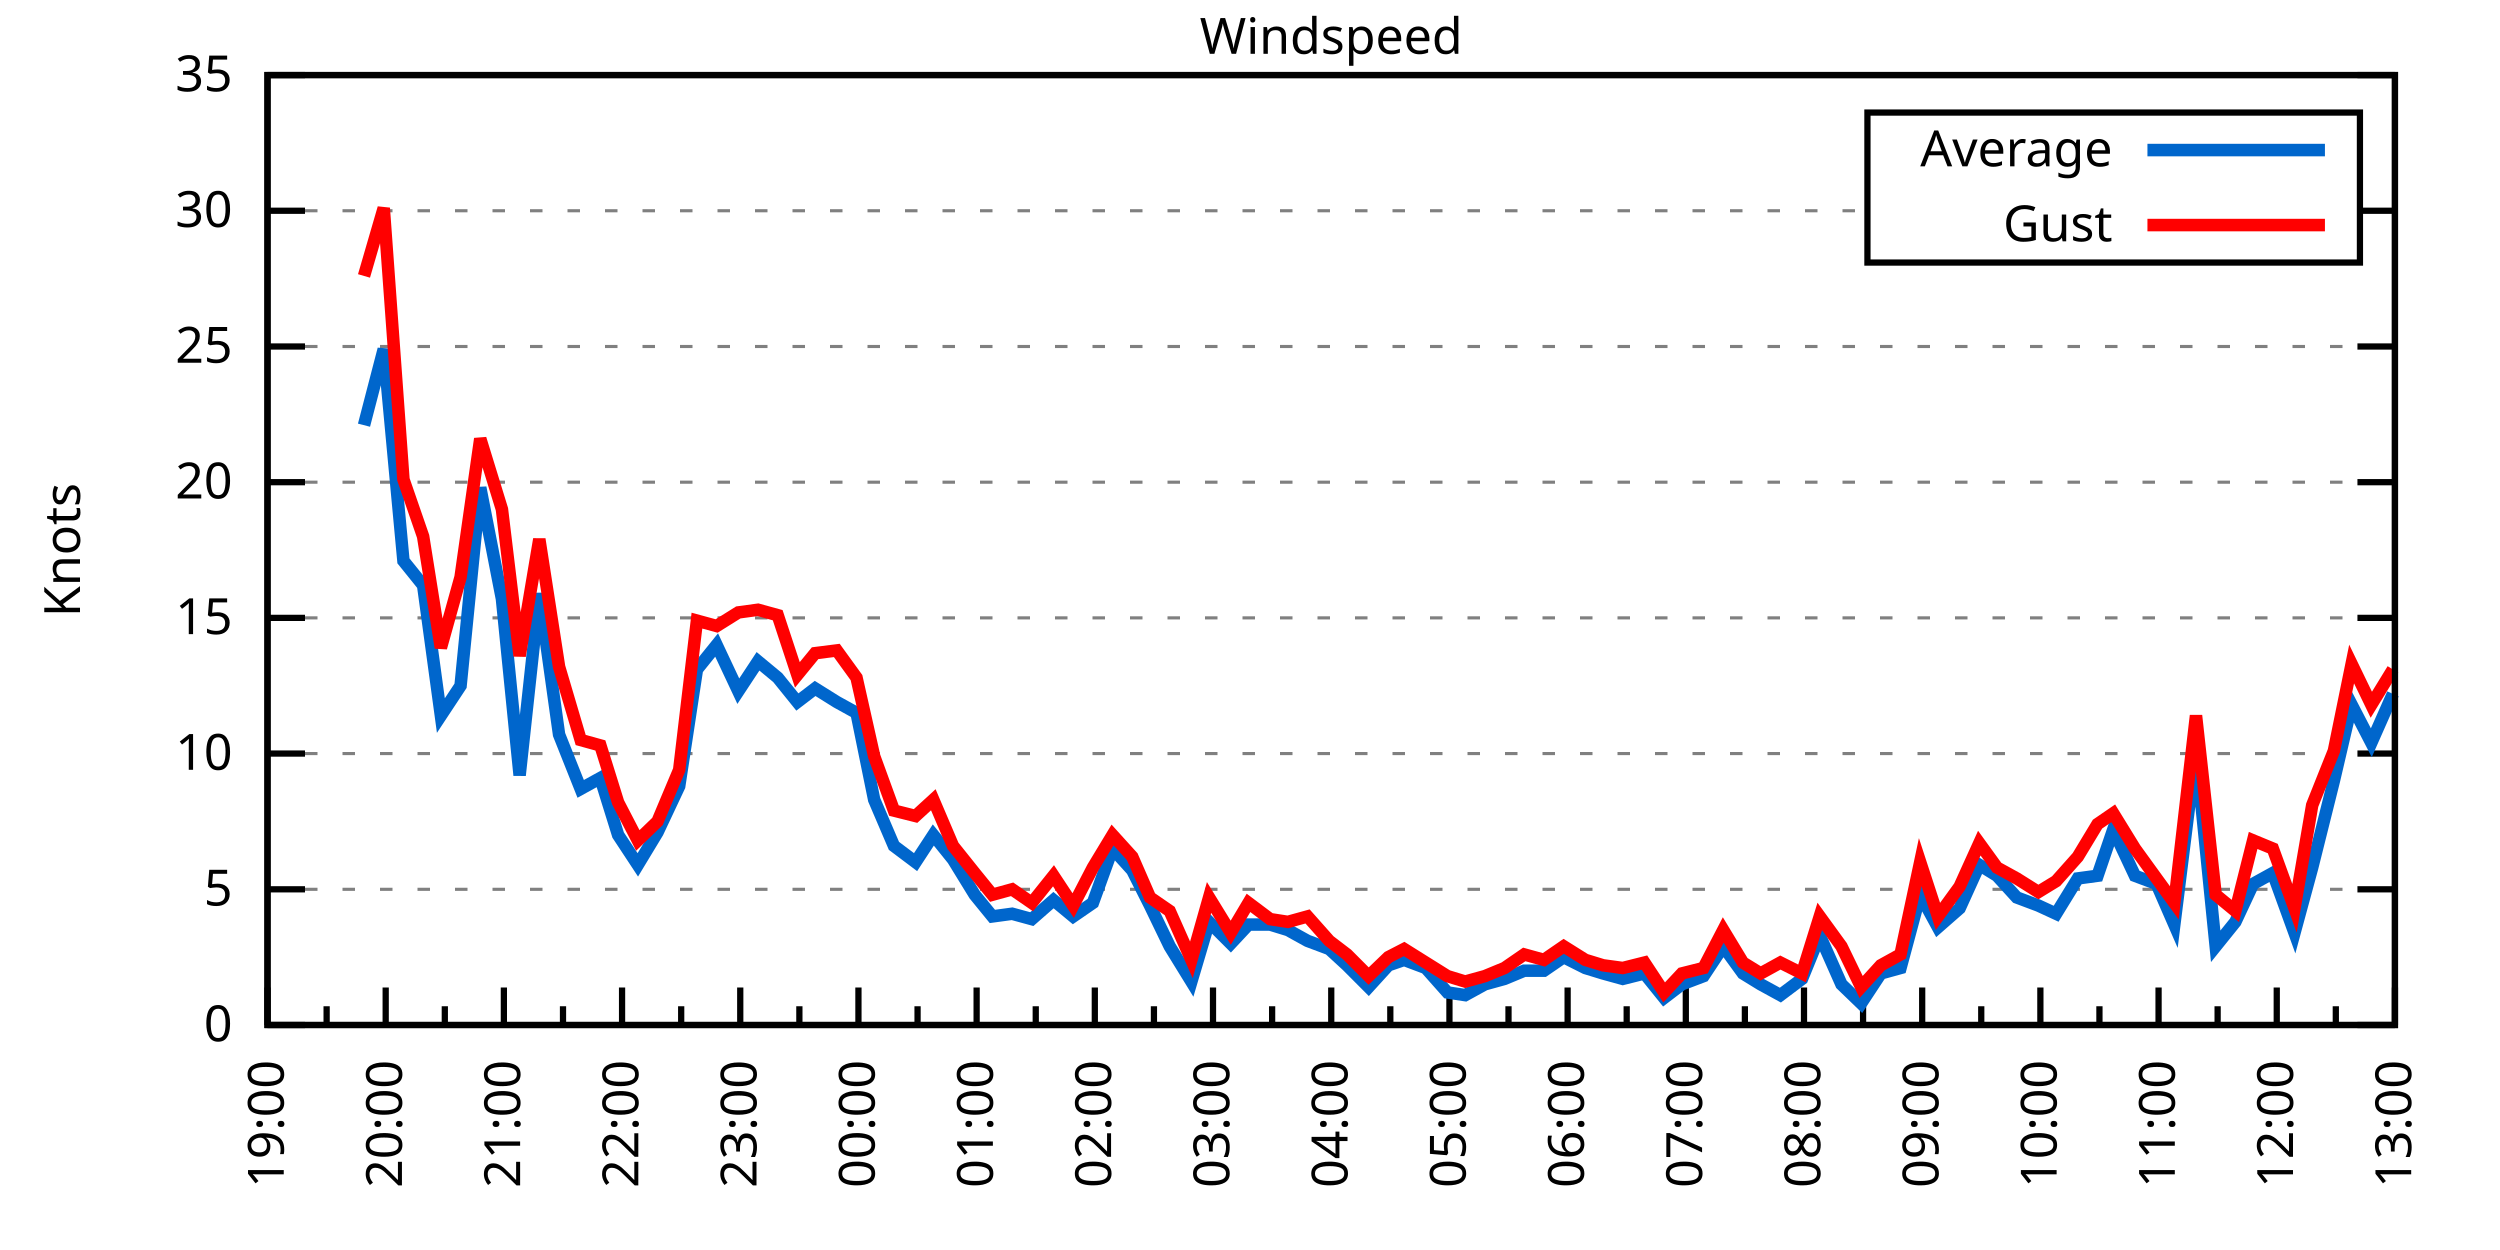
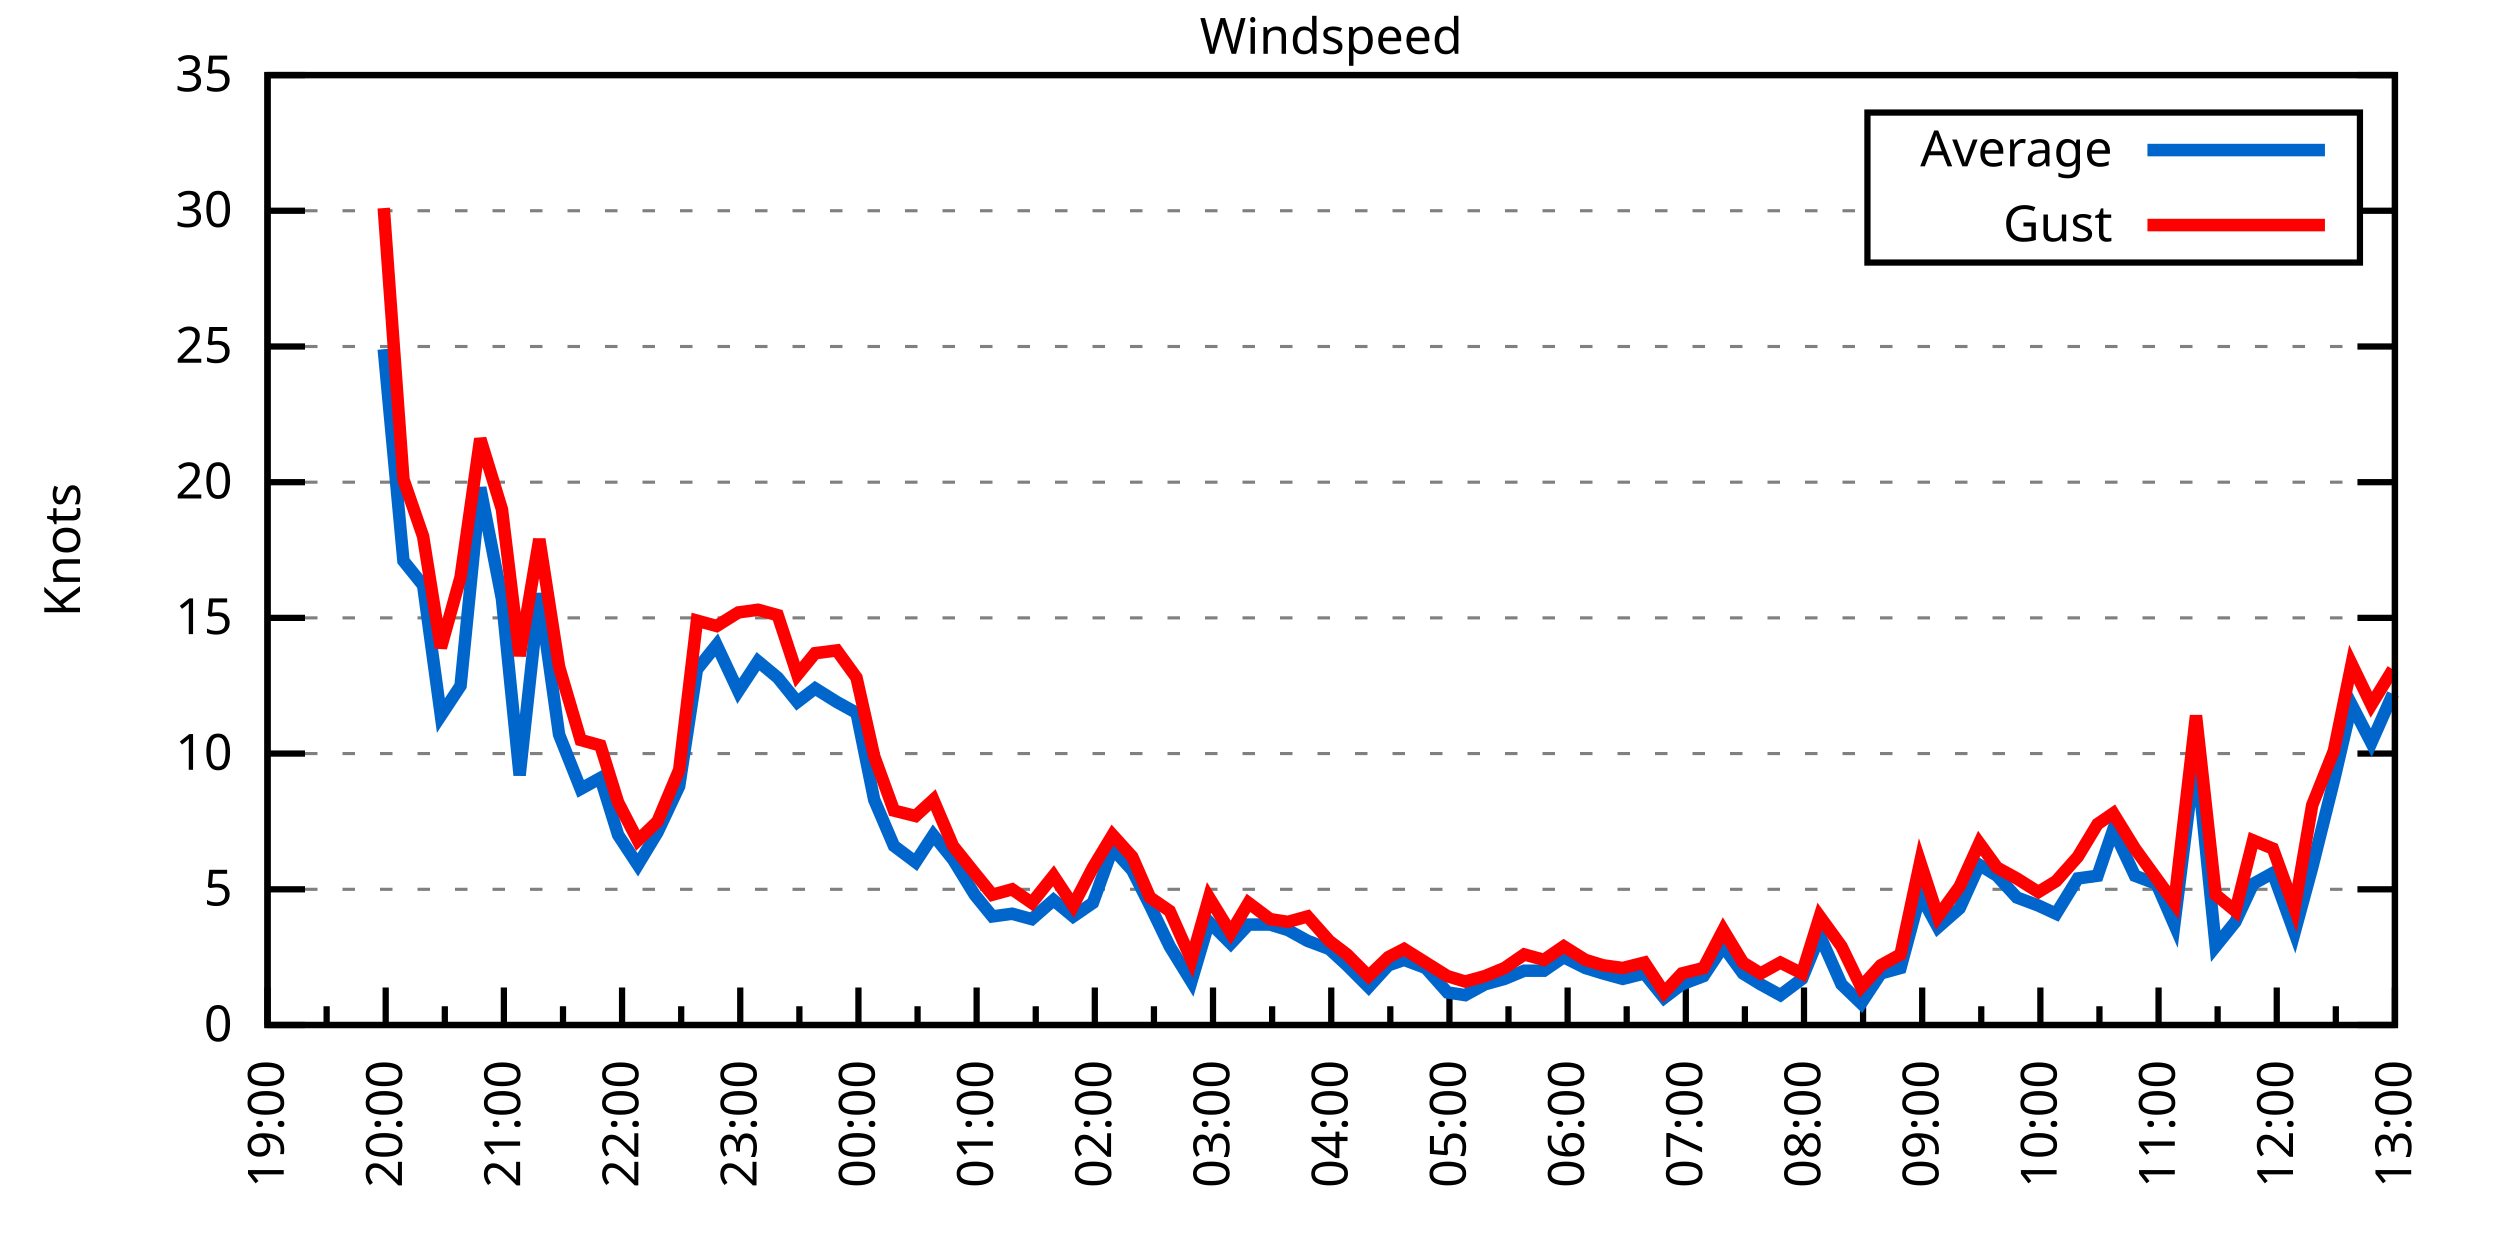
<svg xmlns="http://www.w3.org/2000/svg" xmlns:xlink="http://www.w3.org/1999/xlink" width="400" height="200" viewBox="0 0 400 200">
  <g id="gnuplot_canvas">
    <rect x="0" y="0" width="400" height="200" fill="none" />
    <defs>
      <circle id="gpDot" r="0.5" stroke-width="0.5" stroke="currentColor" />
      <path id="gpPt0" stroke-width="0.333" stroke="currentColor" d="M-1,0 h2 M0,-1 v2" />
      <path id="gpPt1" stroke-width="0.333" stroke="currentColor" d="M-1,-1 L1,1 M1,-1 L-1,1" />
      <path id="gpPt2" stroke-width="0.333" stroke="currentColor" d="M-1,0 L1,0 M0,-1 L0,1 M-1,-1 L1,1 M-1,1 L1,-1" />
      <rect id="gpPt3" stroke-width="0.333" stroke="currentColor" x="-1" y="-1" width="2" height="2" />
      <rect id="gpPt4" stroke-width="0.333" stroke="currentColor" fill="currentColor" x="-1" y="-1" width="2" height="2" />
      <circle id="gpPt5" stroke-width="0.333" stroke="currentColor" cx="0" cy="0" r="1" />
      <use xlink:href="#gpPt5" id="gpPt6" fill="currentColor" stroke="none" />
      <path id="gpPt7" stroke-width="0.333" stroke="currentColor" d="M0,-1.33 L-1.33,0.67 L1.33,0.67 z" />
      <use xlink:href="#gpPt7" id="gpPt8" fill="currentColor" stroke="none" />
      <use xlink:href="#gpPt7" id="gpPt9" stroke="currentColor" transform="rotate(180)" />
      <use xlink:href="#gpPt9" id="gpPt10" fill="currentColor" stroke="none" />
      <use xlink:href="#gpPt3" id="gpPt11" stroke="currentColor" transform="rotate(45)" />
      <use xlink:href="#gpPt11" id="gpPt12" fill="currentColor" stroke="none" />
      <path id="gpPt13" stroke-width="0.333" stroke="currentColor" d="M0,1.330 L1.265,0.411 L0.782,-1.067 L-0.782,-1.076 L-1.265,0.411 z" />
      <use xlink:href="#gpPt13" id="gpPt14" fill="currentColor" stroke="none" />
      <filter id="textbox" filterUnits="objectBoundingBox" x="0" y="0" height="1" width="1">
        <feFlood flood-color="white" flood-opacity="1" result="bgnd" />
        <feComposite in="SourceGraphic" in2="bgnd" operator="atop" />
      </filter>
      <filter id="greybox" filterUnits="objectBoundingBox" x="0" y="0" height="1" width="1">
        <feFlood flood-color="lightgrey" flood-opacity="1" result="grey" />
        <feComposite in="SourceGraphic" in2="grey" operator="atop" />
      </filter>
    </defs>
    <g fill="none" color="white" stroke="currentColor" stroke-width="1.00" stroke-linecap="butt" stroke-linejoin="miter">
</g>
    <g fill="none" color="black" stroke="currentColor" stroke-width="1.00" stroke-linecap="butt" stroke-linejoin="miter">
      <g stroke="none" shape-rendering="crispEdges">
        <polygon fill="rgb(255, 255, 255)" points="42.80,164.00 383.18,164.00 383.18,12.02 42.80,12.02 " />
      </g>
    </g>
    <g fill="none" color="black" stroke="currentColor" stroke-width="1.00" stroke-linecap="butt" stroke-linejoin="miter">
</g>
    <g fill="none" color="black" stroke="black" stroke-width="0.50" stroke-linecap="butt" stroke-linejoin="miter">
</g>
    <g fill="none" color="gray" stroke="currentColor" stroke-width="0.50" stroke-linecap="butt" stroke-linejoin="miter">
      <path stroke="gray" stroke-dasharray="2,4" class="gridline" d="M42.80,164.00 L383.19,164.00  " />
    </g>
    <g fill="none" color="gray" stroke="gray" stroke-width="1.00" stroke-linecap="butt" stroke-linejoin="miter">
</g>
    <g fill="none" color="black" stroke="currentColor" stroke-width="1.00" stroke-linecap="butt" stroke-linejoin="miter">
      <path stroke="black" d="M42.80,164.00 L48.80,164.00 M383.19,164.00 L377.19,164.00  " />
      <g transform="translate(37.20,166.60)" stroke="none" fill="black" font-family="Sans" font-size="8.00" text-anchor="end">
        <text>
          <tspan font-family="Sans"> 0</tspan>
        </text>
      </g>
    </g>
    <g fill="none" color="black" stroke="currentColor" stroke-width="1.00" stroke-linecap="butt" stroke-linejoin="miter">
</g>
    <g fill="none" color="black" stroke="black" stroke-width="0.50" stroke-linecap="butt" stroke-linejoin="miter">
</g>
    <g fill="none" color="gray" stroke="currentColor" stroke-width="0.50" stroke-linecap="butt" stroke-linejoin="miter">
      <path stroke="gray" stroke-dasharray="2,4" class="gridline" d="M42.80,142.29 L383.19,142.29  " />
    </g>
    <g fill="none" color="gray" stroke="gray" stroke-width="1.00" stroke-linecap="butt" stroke-linejoin="miter">
</g>
    <g fill="none" color="black" stroke="currentColor" stroke-width="1.00" stroke-linecap="butt" stroke-linejoin="miter">
      <path stroke="black" d="M42.80,142.29 L48.80,142.29 M383.19,142.29 L377.19,142.29  " />
      <g transform="translate(37.20,144.89)" stroke="none" fill="black" font-family="Sans" font-size="8.00" text-anchor="end">
        <text>
          <tspan font-family="Sans"> 5</tspan>
        </text>
      </g>
    </g>
    <g fill="none" color="black" stroke="currentColor" stroke-width="1.00" stroke-linecap="butt" stroke-linejoin="miter">
</g>
    <g fill="none" color="black" stroke="black" stroke-width="0.50" stroke-linecap="butt" stroke-linejoin="miter">
</g>
    <g fill="none" color="gray" stroke="currentColor" stroke-width="0.50" stroke-linecap="butt" stroke-linejoin="miter">
      <path stroke="gray" stroke-dasharray="2,4" class="gridline" d="M42.80,120.57 L383.19,120.57  " />
    </g>
    <g fill="none" color="gray" stroke="gray" stroke-width="1.00" stroke-linecap="butt" stroke-linejoin="miter">
</g>
    <g fill="none" color="black" stroke="currentColor" stroke-width="1.00" stroke-linecap="butt" stroke-linejoin="miter">
      <path stroke="black" d="M42.80,120.57 L48.80,120.57 M383.19,120.57 L377.19,120.57  " />
      <g transform="translate(37.20,123.17)" stroke="none" fill="black" font-family="Sans" font-size="8.00" text-anchor="end">
        <text>
          <tspan font-family="Sans"> 10</tspan>
        </text>
      </g>
    </g>
    <g fill="none" color="black" stroke="currentColor" stroke-width="1.00" stroke-linecap="butt" stroke-linejoin="miter">
</g>
    <g fill="none" color="black" stroke="black" stroke-width="0.50" stroke-linecap="butt" stroke-linejoin="miter">
</g>
    <g fill="none" color="gray" stroke="currentColor" stroke-width="0.50" stroke-linecap="butt" stroke-linejoin="miter">
      <path stroke="gray" stroke-dasharray="2,4" class="gridline" d="M42.80,98.86 L383.19,98.86  " />
    </g>
    <g fill="none" color="gray" stroke="gray" stroke-width="1.00" stroke-linecap="butt" stroke-linejoin="miter">
</g>
    <g fill="none" color="black" stroke="currentColor" stroke-width="1.00" stroke-linecap="butt" stroke-linejoin="miter">
      <path stroke="black" d="M42.80,98.86 L48.80,98.86 M383.19,98.86 L377.19,98.86  " />
      <g transform="translate(37.20,101.46)" stroke="none" fill="black" font-family="Sans" font-size="8.00" text-anchor="end">
        <text>
          <tspan font-family="Sans"> 15</tspan>
        </text>
      </g>
    </g>
    <g fill="none" color="black" stroke="currentColor" stroke-width="1.00" stroke-linecap="butt" stroke-linejoin="miter">
</g>
    <g fill="none" color="black" stroke="black" stroke-width="0.50" stroke-linecap="butt" stroke-linejoin="miter">
</g>
    <g fill="none" color="gray" stroke="currentColor" stroke-width="0.50" stroke-linecap="butt" stroke-linejoin="miter">
      <path stroke="gray" stroke-dasharray="2,4" class="gridline" d="M42.80,77.15 L383.19,77.15  " />
    </g>
    <g fill="none" color="gray" stroke="gray" stroke-width="1.00" stroke-linecap="butt" stroke-linejoin="miter">
</g>
    <g fill="none" color="black" stroke="currentColor" stroke-width="1.00" stroke-linecap="butt" stroke-linejoin="miter">
      <path stroke="black" d="M42.80,77.15 L48.80,77.15 M383.19,77.15 L377.19,77.15  " />
      <g transform="translate(37.20,79.75)" stroke="none" fill="black" font-family="Sans" font-size="8.00" text-anchor="end">
        <text>
          <tspan font-family="Sans"> 20</tspan>
        </text>
      </g>
    </g>
    <g fill="none" color="black" stroke="currentColor" stroke-width="1.00" stroke-linecap="butt" stroke-linejoin="miter">
</g>
    <g fill="none" color="black" stroke="black" stroke-width="0.50" stroke-linecap="butt" stroke-linejoin="miter">
</g>
    <g fill="none" color="gray" stroke="currentColor" stroke-width="0.50" stroke-linecap="butt" stroke-linejoin="miter">
      <path stroke="gray" stroke-dasharray="2,4" class="gridline" d="M42.80,55.44 L383.19,55.44  " />
    </g>
    <g fill="none" color="gray" stroke="gray" stroke-width="1.00" stroke-linecap="butt" stroke-linejoin="miter">
</g>
    <g fill="none" color="black" stroke="currentColor" stroke-width="1.00" stroke-linecap="butt" stroke-linejoin="miter">
      <path stroke="black" d="M42.80,55.44 L48.80,55.44 M383.19,55.44 L377.19,55.44  " />
      <g transform="translate(37.20,58.04)" stroke="none" fill="black" font-family="Sans" font-size="8.00" text-anchor="end">
        <text>
          <tspan font-family="Sans"> 25</tspan>
        </text>
      </g>
    </g>
    <g fill="none" color="black" stroke="currentColor" stroke-width="1.00" stroke-linecap="butt" stroke-linejoin="miter">
</g>
    <g fill="none" color="black" stroke="black" stroke-width="0.50" stroke-linecap="butt" stroke-linejoin="miter">
</g>
    <g fill="none" color="gray" stroke="currentColor" stroke-width="0.50" stroke-linecap="butt" stroke-linejoin="miter">
      <path stroke="gray" stroke-dasharray="2,4" class="gridline" d="M42.80,33.72 L298.79,33.72 M377.59,33.72 L383.19,33.72  " />
    </g>
    <g fill="none" color="gray" stroke="gray" stroke-width="1.00" stroke-linecap="butt" stroke-linejoin="miter">
</g>
    <g fill="none" color="black" stroke="currentColor" stroke-width="1.00" stroke-linecap="butt" stroke-linejoin="miter">
      <path stroke="black" d="M42.80,33.72 L48.80,33.72 M383.19,33.72 L377.19,33.72  " />
      <g transform="translate(37.20,36.32)" stroke="none" fill="black" font-family="Sans" font-size="8.00" text-anchor="end">
        <text>
          <tspan font-family="Sans"> 30</tspan>
        </text>
      </g>
    </g>
    <g fill="none" color="black" stroke="currentColor" stroke-width="1.00" stroke-linecap="butt" stroke-linejoin="miter">
</g>
    <g fill="none" color="black" stroke="black" stroke-width="0.50" stroke-linecap="butt" stroke-linejoin="miter">
</g>
    <g fill="none" color="gray" stroke="currentColor" stroke-width="0.50" stroke-linecap="butt" stroke-linejoin="miter">
      <path stroke="gray" stroke-dasharray="2,4" class="gridline" d="M42.80,12.01 L383.19,12.01  " />
    </g>
    <g fill="none" color="gray" stroke="gray" stroke-width="1.00" stroke-linecap="butt" stroke-linejoin="miter">
</g>
    <g fill="none" color="black" stroke="currentColor" stroke-width="1.00" stroke-linecap="butt" stroke-linejoin="miter">
      <path stroke="black" d="M42.80,12.01 L48.80,12.01 M383.19,12.01 L377.19,12.01  " />
      <g transform="translate(37.20,14.61)" stroke="none" fill="black" font-family="Sans" font-size="8.00" text-anchor="end">
        <text>
          <tspan font-family="Sans"> 35</tspan>
        </text>
      </g>
    </g>
    <g fill="none" color="black" stroke="currentColor" stroke-width="1.00" stroke-linecap="butt" stroke-linejoin="miter">
      <path stroke="black" d="M42.80,164.00 L42.80,158.00  " />
      <g transform="translate(45.40,169.60) rotate(270)" stroke="none" fill="black" font-family="Sans" font-size="8.00" text-anchor="end">
        <text>
          <tspan font-family="Sans">19:00</tspan>
        </text>
      </g>
    </g>
    <g fill="none" color="black" stroke="currentColor" stroke-width="1.00" stroke-linecap="butt" stroke-linejoin="miter">
      <path stroke="black" d="M52.26,164.00 L52.26,161.00 M61.71,164.00 L61.71,158.00  " />
      <g transform="translate(64.31,169.60) rotate(270)" stroke="none" fill="black" font-family="Sans" font-size="8.00" text-anchor="end">
        <text>
          <tspan font-family="Sans">20:00</tspan>
        </text>
      </g>
    </g>
    <g fill="none" color="black" stroke="currentColor" stroke-width="1.00" stroke-linecap="butt" stroke-linejoin="miter">
      <path stroke="black" d="M71.17,164.00 L71.17,161.00 M80.62,164.00 L80.62,158.00  " />
      <g transform="translate(83.22,169.60) rotate(270)" stroke="none" fill="black" font-family="Sans" font-size="8.00" text-anchor="end">
        <text>
          <tspan font-family="Sans">21:00</tspan>
        </text>
      </g>
    </g>
    <g fill="none" color="black" stroke="currentColor" stroke-width="1.00" stroke-linecap="butt" stroke-linejoin="miter">
      <path stroke="black" d="M90.08,164.00 L90.08,161.00 M99.53,164.00 L99.53,158.00  " />
      <g transform="translate(102.13,169.60) rotate(270)" stroke="none" fill="black" font-family="Sans" font-size="8.00" text-anchor="end">
        <text>
          <tspan font-family="Sans">22:00</tspan>
        </text>
      </g>
    </g>
    <g fill="none" color="black" stroke="currentColor" stroke-width="1.00" stroke-linecap="butt" stroke-linejoin="miter">
      <path stroke="black" d="M108.99,164.00 L108.99,161.00 M118.44,164.00 L118.44,158.00  " />
      <g transform="translate(121.04,169.60) rotate(270)" stroke="none" fill="black" font-family="Sans" font-size="8.00" text-anchor="end">
        <text>
          <tspan font-family="Sans">23:00</tspan>
        </text>
      </g>
    </g>
    <g fill="none" color="black" stroke="currentColor" stroke-width="1.00" stroke-linecap="butt" stroke-linejoin="miter">
      <path stroke="black" d="M127.90,164.00 L127.90,161.00 M137.35,164.00 L137.35,158.00  " />
      <g transform="translate(139.95,169.60) rotate(270)" stroke="none" fill="black" font-family="Sans" font-size="8.00" text-anchor="end">
        <text>
          <tspan font-family="Sans">00:00</tspan>
        </text>
      </g>
    </g>
    <g fill="none" color="black" stroke="currentColor" stroke-width="1.00" stroke-linecap="butt" stroke-linejoin="miter">
      <path stroke="black" d="M146.81,164.00 L146.81,161.00 M156.26,164.00 L156.26,158.00  " />
      <g transform="translate(158.86,169.60) rotate(270)" stroke="none" fill="black" font-family="Sans" font-size="8.00" text-anchor="end">
        <text>
          <tspan font-family="Sans">01:00</tspan>
        </text>
      </g>
    </g>
    <g fill="none" color="black" stroke="currentColor" stroke-width="1.00" stroke-linecap="butt" stroke-linejoin="miter">
      <path stroke="black" d="M165.72,164.00 L165.72,161.00 M175.17,164.00 L175.17,158.00  " />
      <g transform="translate(177.77,169.60) rotate(270)" stroke="none" fill="black" font-family="Sans" font-size="8.00" text-anchor="end">
        <text>
          <tspan font-family="Sans">02:00</tspan>
        </text>
      </g>
    </g>
    <g fill="none" color="black" stroke="currentColor" stroke-width="1.00" stroke-linecap="butt" stroke-linejoin="miter">
      <path stroke="black" d="M184.63,164.00 L184.63,161.00 M194.08,164.00 L194.08,158.00  " />
      <g transform="translate(196.68,169.60) rotate(270)" stroke="none" fill="black" font-family="Sans" font-size="8.00" text-anchor="end">
        <text>
          <tspan font-family="Sans">03:00</tspan>
        </text>
      </g>
    </g>
    <g fill="none" color="black" stroke="currentColor" stroke-width="1.00" stroke-linecap="butt" stroke-linejoin="miter">
      <path stroke="black" d="M203.54,164.00 L203.54,161.00 M213.00,164.00 L213.00,158.00  " />
      <g transform="translate(215.60,169.60) rotate(270)" stroke="none" fill="black" font-family="Sans" font-size="8.00" text-anchor="end">
        <text>
          <tspan font-family="Sans">04:00</tspan>
        </text>
      </g>
    </g>
    <g fill="none" color="black" stroke="currentColor" stroke-width="1.00" stroke-linecap="butt" stroke-linejoin="miter">
      <path stroke="black" d="M222.45,164.00 L222.45,161.00 M231.91,164.00 L231.91,158.00  " />
      <g transform="translate(234.51,169.60) rotate(270)" stroke="none" fill="black" font-family="Sans" font-size="8.00" text-anchor="end">
        <text>
          <tspan font-family="Sans">05:00</tspan>
        </text>
      </g>
    </g>
    <g fill="none" color="black" stroke="currentColor" stroke-width="1.00" stroke-linecap="butt" stroke-linejoin="miter">
      <path stroke="black" d="M241.36,164.00 L241.36,161.00 M250.82,164.00 L250.82,158.00  " />
      <g transform="translate(253.42,169.60) rotate(270)" stroke="none" fill="black" font-family="Sans" font-size="8.00" text-anchor="end">
        <text>
          <tspan font-family="Sans">06:00</tspan>
        </text>
      </g>
    </g>
    <g fill="none" color="black" stroke="currentColor" stroke-width="1.00" stroke-linecap="butt" stroke-linejoin="miter">
      <path stroke="black" d="M260.27,164.00 L260.27,161.00 M269.73,164.00 L269.73,158.00  " />
      <g transform="translate(272.33,169.60) rotate(270)" stroke="none" fill="black" font-family="Sans" font-size="8.00" text-anchor="end">
        <text>
          <tspan font-family="Sans">07:00</tspan>
        </text>
      </g>
    </g>
    <g fill="none" color="black" stroke="currentColor" stroke-width="1.00" stroke-linecap="butt" stroke-linejoin="miter">
      <path stroke="black" d="M279.18,164.00 L279.18,161.00 M288.64,164.00 L288.64,158.00  " />
      <g transform="translate(291.24,169.60) rotate(270)" stroke="none" fill="black" font-family="Sans" font-size="8.00" text-anchor="end">
        <text>
          <tspan font-family="Sans">08:00</tspan>
        </text>
      </g>
    </g>
    <g fill="none" color="black" stroke="currentColor" stroke-width="1.00" stroke-linecap="butt" stroke-linejoin="miter">
      <path stroke="black" d="M298.09,164.00 L298.09,161.00 M307.55,164.00 L307.55,158.00  " />
      <g transform="translate(310.15,169.60) rotate(270)" stroke="none" fill="black" font-family="Sans" font-size="8.00" text-anchor="end">
        <text>
          <tspan font-family="Sans">09:00</tspan>
        </text>
      </g>
    </g>
    <g fill="none" color="black" stroke="currentColor" stroke-width="1.00" stroke-linecap="butt" stroke-linejoin="miter">
      <path stroke="black" d="M317.00,164.00 L317.00,161.00 M326.46,164.00 L326.46,158.00  " />
      <g transform="translate(329.06,169.60) rotate(270)" stroke="none" fill="black" font-family="Sans" font-size="8.00" text-anchor="end">
        <text>
          <tspan font-family="Sans">10:00</tspan>
        </text>
      </g>
    </g>
    <g fill="none" color="black" stroke="currentColor" stroke-width="1.00" stroke-linecap="butt" stroke-linejoin="miter">
      <path stroke="black" d="M335.91,164.00 L335.91,161.00 M345.37,164.00 L345.37,158.00  " />
      <g transform="translate(347.97,169.60) rotate(270)" stroke="none" fill="black" font-family="Sans" font-size="8.00" text-anchor="end">
        <text>
          <tspan font-family="Sans">11:00</tspan>
        </text>
      </g>
    </g>
    <g fill="none" color="black" stroke="currentColor" stroke-width="1.00" stroke-linecap="butt" stroke-linejoin="miter">
      <path stroke="black" d="M354.82,164.00 L354.82,161.00 M364.28,164.00 L364.28,158.00  " />
      <g transform="translate(366.88,169.60) rotate(270)" stroke="none" fill="black" font-family="Sans" font-size="8.00" text-anchor="end">
        <text>
          <tspan font-family="Sans">12:00</tspan>
        </text>
      </g>
    </g>
    <g fill="none" color="black" stroke="currentColor" stroke-width="1.00" stroke-linecap="butt" stroke-linejoin="miter">
      <path stroke="black" d="M373.73,164.00 L373.73,161.00 M383.19,164.00 L383.19,158.00  " />
      <g transform="translate(385.79,169.60) rotate(270)" stroke="none" fill="black" font-family="Sans" font-size="8.00" text-anchor="end">
        <text>
          <tspan font-family="Sans">13:00</tspan>
        </text>
      </g>
    </g>
    <g fill="none" color="black" stroke="currentColor" stroke-width="1.00" stroke-linecap="butt" stroke-linejoin="miter">
</g>
    <g fill="none" color="black" stroke="currentColor" stroke-width="1.00" stroke-linecap="butt" stroke-linejoin="miter">
      <path stroke="black" d="M42.80,12.01 L42.80,164.00 L383.19,164.00 L383.19,12.01 L42.80,12.01 Z  " />
    </g>
    <g fill="none" color="black" stroke="currentColor" stroke-width="1.00" stroke-linecap="butt" stroke-linejoin="miter">
      <g transform="translate(12.80,88.01) rotate(270)" stroke="none" fill="black" font-family="Sans" font-size="8.00" text-anchor="middle">
        <text>
          <tspan font-family="Sans">Knots</tspan>
        </text>
      </g>
    </g>
    <g fill="none" color="black" stroke="currentColor" stroke-width="1.00" stroke-linecap="butt" stroke-linejoin="miter">
</g>
    <g fill="none" color="black" stroke="currentColor" stroke-width="1.00" stroke-linecap="butt" stroke-linejoin="miter">
      <path stroke="black" d="M298.79,42.01 L298.79,18.01 L377.59,18.01 L377.59,42.01 L298.79,42.01 Z  " />
    </g>
    <g id="Windspeed_plot_1">
      <g fill="none" color="white" stroke="black" stroke-width="2.00" stroke-linecap="butt" stroke-linejoin="miter">
</g>
      <g fill="none" color="black" stroke="currentColor" stroke-width="2.00" stroke-linecap="butt" stroke-linejoin="miter">
        <g transform="translate(337.99,26.61)" stroke="none" fill="black" font-family="Sans" font-size="8.00" text-anchor="end">
          <text>
            <tspan font-family="Sans">Average</tspan>
          </text>
        </g>
      </g>
      <g fill="none" color="black" stroke="currentColor" stroke-width="2.00" stroke-linecap="butt" stroke-linejoin="miter">
-         <path stroke="rgb(  0, 102, 204)" d="M343.59,24.01 L371.99,24.01 M58.24,68.03 L61.40,55.87 L64.55,89.74 L67.70,93.65 L70.54,114.49 L73.69,109.72   L76.84,78.02 L80.31,95.82 L83.14,124.05 L86.29,94.95 L89.45,117.53 L92.91,126.22 L96.06,124.48 L98.90,133.60   L102.05,138.38 L105.20,133.17 L108.67,125.79 L111.51,107.11 L114.66,103.20 L118.13,110.59 L121.28,105.81 L124.43,108.42   L127.58,112.32 L130.42,110.15 L133.89,112.32 L137.04,114.06 L139.87,127.96 L143.03,135.34 L146.49,137.94 L149.33,133.60   L152.48,137.51 L155.95,143.16 L158.78,146.63 L161.94,146.20 L165.09,147.06 L168.56,144.02 L171.71,146.63 L174.86,144.46   L178.01,135.77 L181.16,139.25 L184.00,144.89 L187.15,151.41 L190.62,157.05 L193.45,147.50 L196.92,150.97 L199.76,147.93   L203.22,147.93 L206.06,148.80 L209.21,150.54 L212.68,151.84 L215.52,154.45 L218.98,157.92 L222.14,154.45 L224.66,153.58   L228.12,154.88 L231.59,158.79 L234.43,159.22 L237.58,157.49 L240.73,156.62 L243.88,155.31 L247.03,155.31 L250.19,153.14   L253.65,154.88 L256.49,155.75 L259.64,156.62 L263.11,155.75 L266.26,159.66 L269.10,157.49 L272.56,156.18 L275.72,151.41   L278.87,155.75 L281.70,157.49 L284.86,159.22 L288.32,156.62 L291.16,149.67 L294.63,157.49 L297.78,160.53 L300.93,155.75   L304.08,154.88 L307.23,143.16 L310.07,148.37 L313.54,145.33 L316.69,138.38 L319.52,140.12 L322.68,143.59 L326.14,144.89   L328.98,146.20 L332.45,140.55 L335.60,140.12 L338.12,132.73 L341.59,140.12 L345.05,141.42 L347.89,147.93 L351.36,120.14   L354.51,151.41 L357.66,147.50 L360.50,141.42 L363.65,139.68 L367.12,149.24 L369.95,138.81 L373.42,124.92 L376.26,112.76   L379.41,118.84 L382.87,111.02  " />
+         <path stroke="rgb(  0, 102, 204)" d="M343.59,24.01 L371.99,24.01 M61.40,55.87 L64.55,89.74 L67.70,93.65 L70.54,114.49 L73.69,109.72 L76.84,78.02   L80.31,95.82 L83.14,124.05 L86.29,94.95 L89.45,117.53 L92.91,126.22 L96.06,124.48 L98.90,133.60 L102.05,138.38   L105.20,133.17 L108.67,125.79 L111.51,107.11 L114.66,103.20 L118.13,110.59 L121.28,105.81 L124.43,108.42 L127.58,112.32   L130.42,110.15 L133.89,112.32 L137.04,114.06 L139.87,127.96 L143.03,135.34 L146.49,137.94 L149.33,133.60 L152.48,137.51   L155.95,143.16 L158.78,146.63 L161.94,146.20 L165.09,147.06 L168.56,144.02 L171.71,146.63 L174.86,144.46 L178.01,135.77   L181.16,139.25 L184.00,144.89 L187.15,151.41 L190.62,157.05 L193.45,147.50 L196.92,150.97 L199.76,147.93 L203.22,147.93   L206.06,148.80 L209.21,150.54 L212.68,151.84 L215.52,154.45 L218.98,157.92 L222.14,154.45 L224.66,153.58 L228.12,154.88   L231.59,158.79 L234.43,159.22 L237.58,157.49 L240.73,156.62 L243.88,155.31 L247.03,155.31 L250.19,153.14 L253.65,154.88   L256.49,155.75 L259.64,156.62 L263.11,155.75 L266.26,159.66 L269.10,157.49 L272.56,156.18 L275.72,151.41 L278.87,155.75   L281.70,157.49 L284.86,159.22 L288.32,156.62 L291.16,149.67 L294.63,157.49 L297.78,160.53 L300.93,155.75 L304.08,154.88   L307.23,143.16 L310.07,148.37 L313.54,145.33 L316.69,138.38 L319.52,140.12 L322.68,143.59 L326.14,144.89 L328.98,146.20   L332.45,140.55 L335.60,140.12 L338.12,132.73 L341.59,140.12 L345.05,141.42 L347.89,147.93 L351.36,120.14 L354.51,151.41   L357.66,147.50 L360.50,141.42 L363.65,139.68 L367.12,149.24 L369.95,138.81 L373.42,124.92 L376.26,112.76 L379.41,118.84   L382.87,111.02  " />
      </g>
    </g>
    <g id="Windspeed_plot_2">
      <g fill="none" color="black" stroke="currentColor" stroke-width="2.00" stroke-linecap="butt" stroke-linejoin="miter">
        <g transform="translate(337.99,38.61)" stroke="none" fill="black" font-family="Sans" font-size="8.00" text-anchor="end">
          <text>
            <tspan font-family="Sans">Gust</tspan>
          </text>
        </g>
      </g>
      <g fill="none" color="black" stroke="currentColor" stroke-width="2.00" stroke-linecap="butt" stroke-linejoin="miter">
-         <path stroke="rgb(255,   0,   0)" d="M343.59,36.01 L371.99,36.01 M58.24,44.15 L61.40,33.29 L64.55,76.71 L67.70,85.83 L70.54,103.64 L73.69,92.35   L76.84,70.20 L80.31,81.49 L83.14,104.94 L86.29,86.27 L89.45,106.68 L92.91,118.40 L96.06,119.27 L98.90,128.39   L102.05,134.47 L105.20,131.43 L108.67,123.18 L111.51,99.30 L114.66,100.16 L118.13,97.99 L121.28,97.56 L124.43,98.43   L127.58,107.98 L130.42,104.51 L133.89,104.07 L137.04,108.42 L139.87,121.01 L143.03,129.69 L146.49,130.56 L149.33,127.96   L152.48,135.34 L155.95,139.68 L158.78,143.16 L161.94,142.29 L165.09,144.46 L168.56,140.12 L171.71,144.89 L174.86,138.81   L178.01,133.60 L181.16,137.08 L184.00,143.59 L187.15,145.76 L190.62,153.58 L193.45,143.59 L196.92,149.24 L199.76,144.46   L203.22,147.06 L206.06,147.50 L209.21,146.63 L212.68,150.54 L215.52,152.71 L218.98,156.18 L222.14,153.14 L224.66,151.84   L228.12,154.01 L231.59,156.18 L234.43,157.05 L237.58,156.18 L240.73,154.88 L243.88,152.71 L247.03,153.58 L250.19,151.41   L253.65,153.58 L256.49,154.45 L259.64,154.88 L263.11,154.01 L266.26,158.79 L269.10,155.75 L272.56,154.88 L275.72,148.80   L278.87,154.01 L281.70,155.75 L284.86,154.01 L288.32,155.75 L291.16,146.63 L294.63,151.41 L297.78,157.92 L300.93,154.45   L304.08,152.71 L307.23,137.94 L310.07,146.63 L313.54,141.85 L316.69,134.90 L319.52,138.81 L322.68,140.55 L326.14,142.72   L328.98,140.98 L332.45,137.08 L335.60,131.86 L338.12,130.13 L341.59,135.77 L345.05,140.55 L347.89,144.46 L351.36,114.49   L354.51,143.16 L357.66,145.76 L360.50,134.47 L363.65,135.77 L367.12,145.33 L369.95,128.83 L373.42,120.14 L376.26,106.24   L379.41,112.76 L382.87,107.11  " />
+         <path stroke="rgb(255,   0,   0)" d="M343.59,36.01 L371.99,36.01 M61.40,33.29 L64.55,76.71 L67.70,85.83 L70.54,103.64 L73.69,92.35 L76.84,70.20   L80.31,81.49 L83.14,104.94 L86.29,86.27 L89.45,106.68 L92.91,118.40 L96.06,119.27 L98.90,128.39 L102.05,134.47   L105.20,131.43 L108.67,123.18 L111.51,99.30 L114.66,100.16 L118.13,97.99 L121.28,97.56 L124.43,98.43 L127.58,107.98   L130.42,104.51 L133.89,104.07 L137.04,108.42 L139.87,121.01 L143.03,129.69 L146.49,130.56 L149.33,127.96 L152.48,135.34   L155.95,139.68 L158.78,143.16 L161.94,142.29 L165.09,144.46 L168.56,140.12 L171.71,144.89 L174.86,138.81 L178.01,133.60   L181.16,137.08 L184.00,143.59 L187.15,145.76 L190.62,153.58 L193.45,143.59 L196.92,149.24 L199.76,144.46 L203.22,147.06   L206.06,147.50 L209.21,146.63 L212.68,150.54 L215.52,152.71 L218.98,156.18 L222.14,153.14 L224.66,151.84 L228.12,154.01   L231.59,156.18 L234.43,157.05 L237.58,156.18 L240.73,154.88 L243.88,152.71 L247.03,153.58 L250.19,151.41 L253.65,153.58   L256.49,154.45 L259.64,154.88 L263.11,154.01 L266.26,158.79 L269.10,155.75 L272.56,154.88 L275.72,148.80 L278.87,154.01   L281.70,155.75 L284.86,154.01 L288.32,155.75 L291.16,146.63 L294.63,151.41 L297.78,157.92 L300.93,154.45 L304.08,152.71   L307.23,137.94 L310.07,146.63 L313.54,141.85 L316.69,134.90 L319.52,138.81 L322.68,140.55 L326.14,142.72 L328.98,140.98   L332.45,137.08 L335.60,131.86 L338.12,130.13 L341.59,135.77 L345.05,140.55 L347.89,144.46 L351.36,114.49 L354.51,143.16   L357.66,145.76 L360.50,134.47 L363.65,135.77 L367.12,145.33 L369.95,128.83 L373.42,120.14 L376.26,106.24 L379.41,112.76   L382.87,107.11  " />
      </g>
    </g>
    <g fill="none" color="black" stroke="currentColor" stroke-width="2.00" stroke-linecap="butt" stroke-linejoin="miter">
</g>
    <g fill="none" color="black" stroke="black" stroke-width="1.00" stroke-linecap="butt" stroke-linejoin="miter">
</g>
    <g fill="none" color="black" stroke="currentColor" stroke-width="1.00" stroke-linecap="butt" stroke-linejoin="miter">
      <path stroke="black" d="M42.80,12.01 L42.80,164.00 L383.19,164.00 L383.19,12.01 L42.80,12.01 Z  " />
    </g>
    <g fill="none" color="black" stroke="currentColor" stroke-width="1.00" stroke-linecap="butt" stroke-linejoin="miter">
      <g transform="translate(212.99,8.61)" stroke="none" fill="black" font-family="Sans" font-size="8.00" text-anchor="middle">
        <text>
          <tspan font-family="Sans">Windspeed</tspan>
        </text>
      </g>
    </g>
    <g fill="none" color="black" stroke="currentColor" stroke-width="1.00" stroke-linecap="butt" stroke-linejoin="miter">
</g>
  </g>
</svg>
